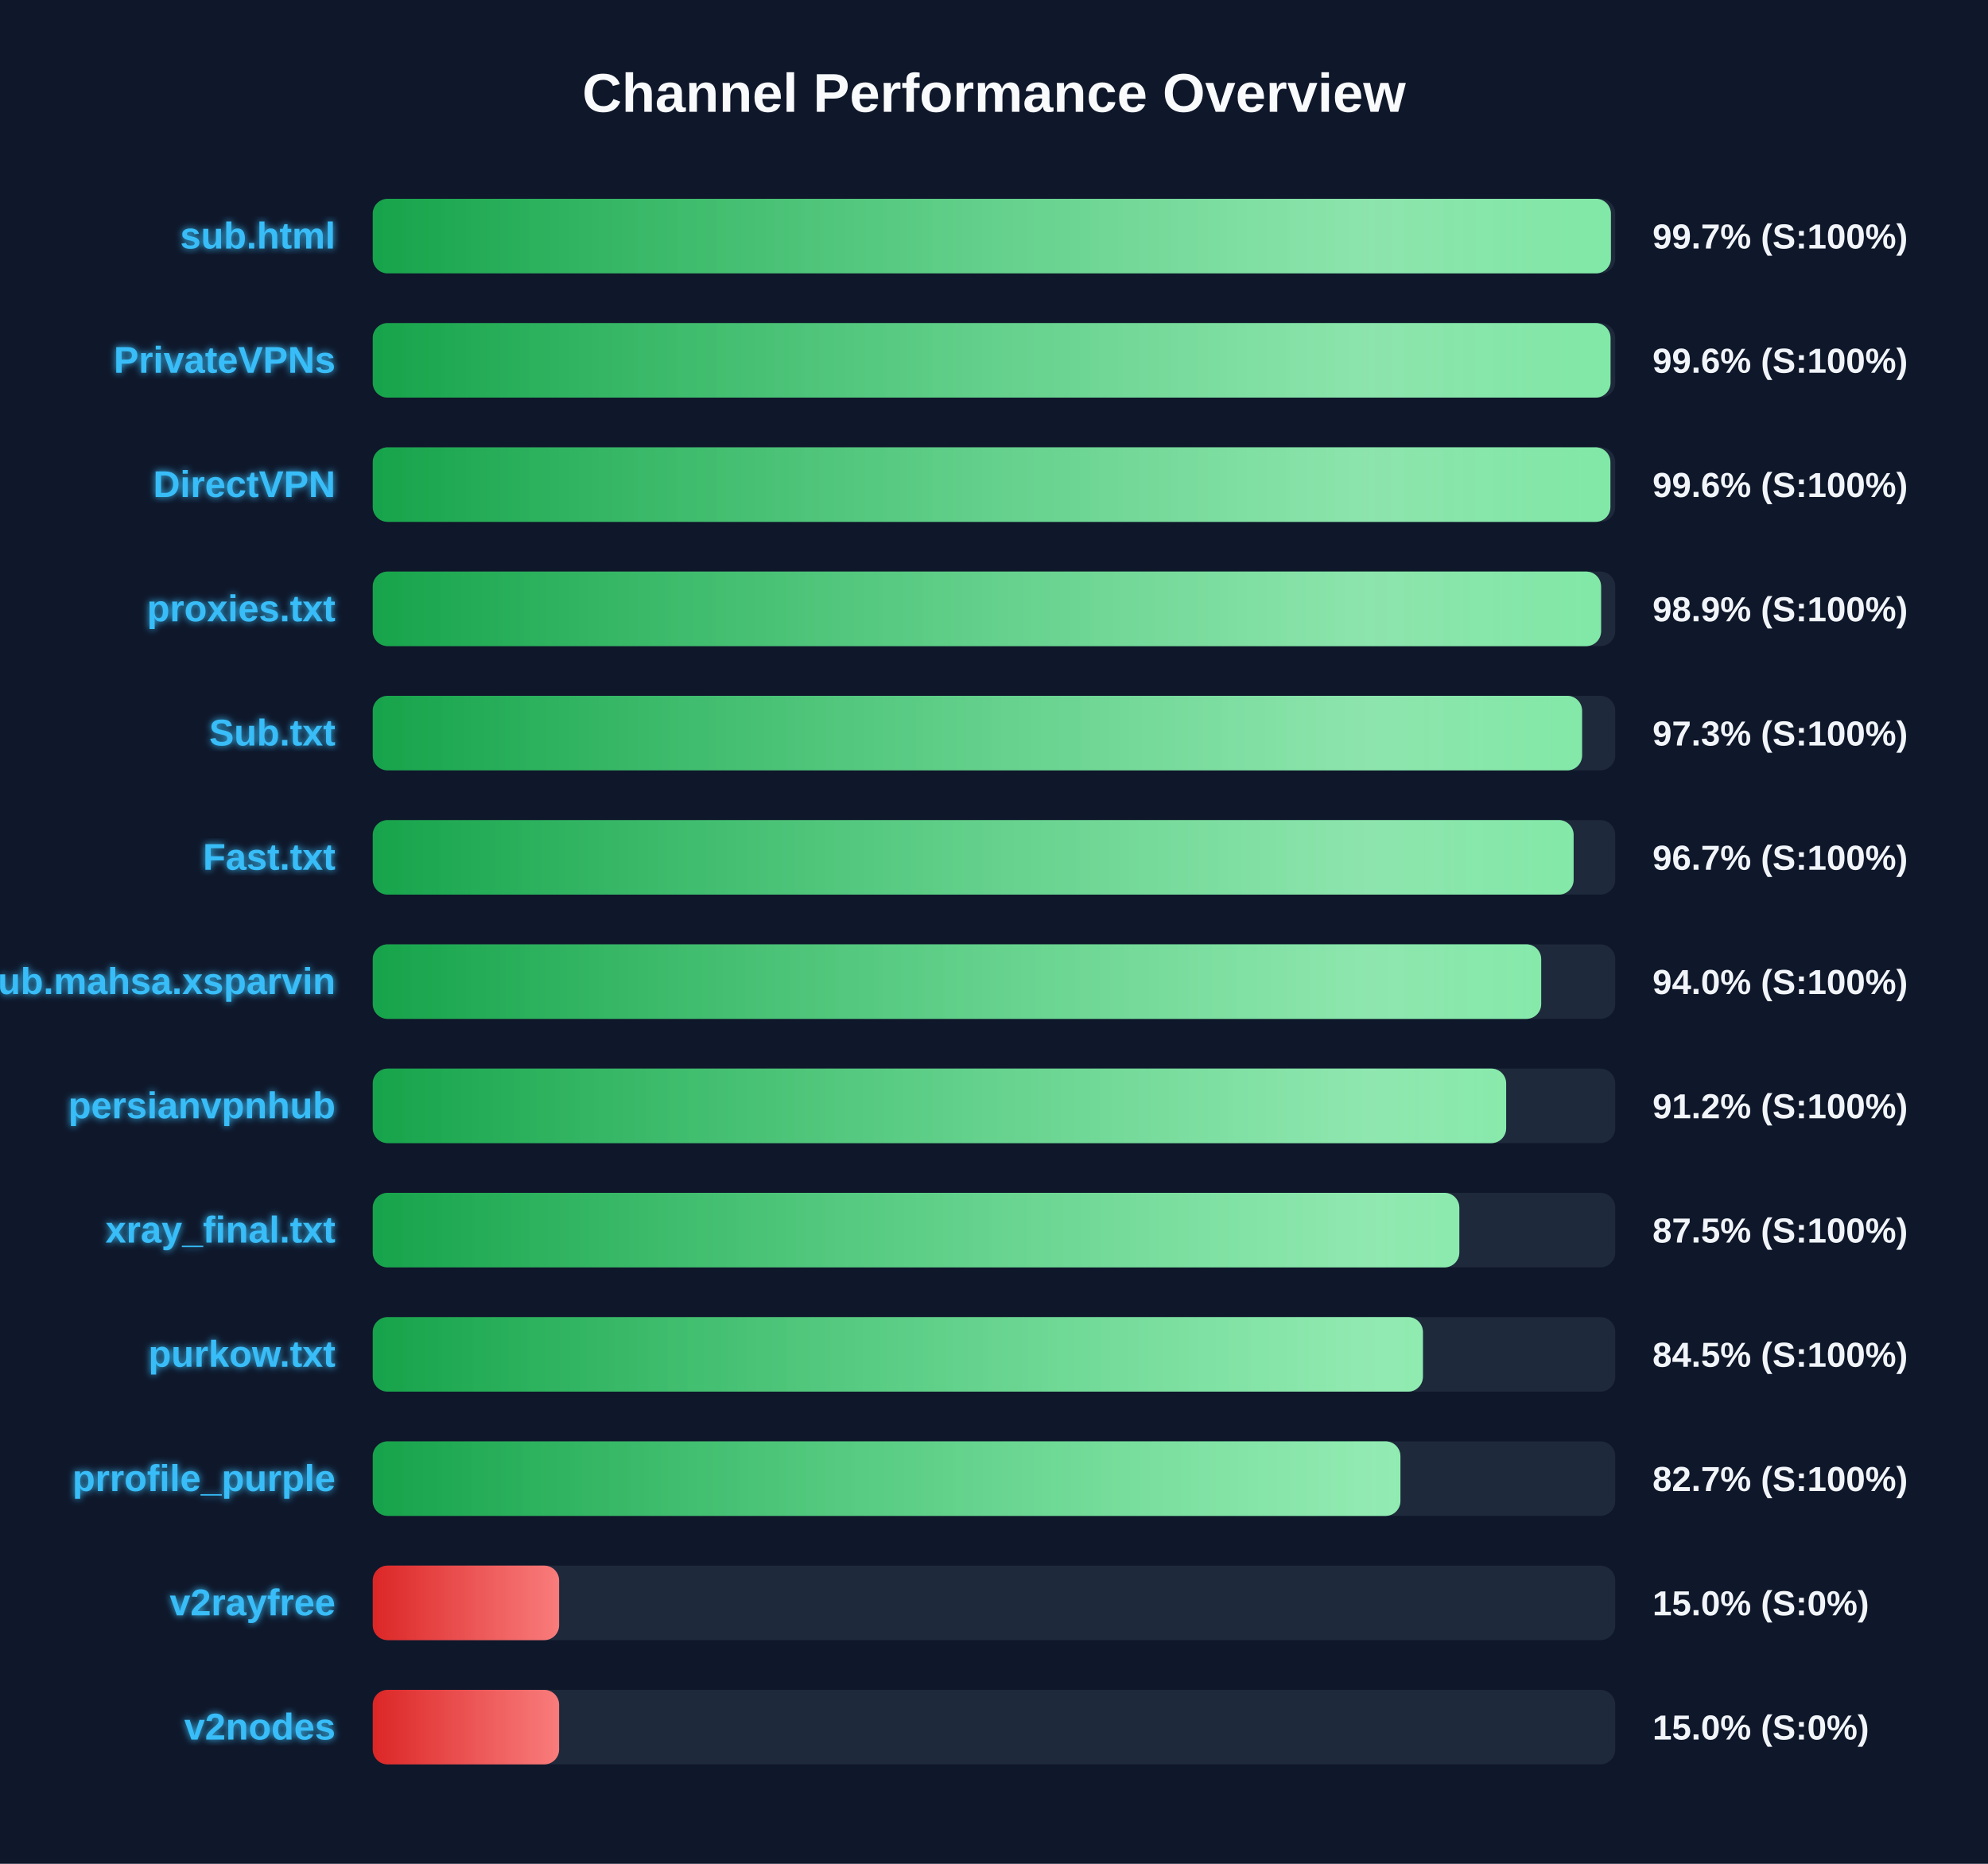
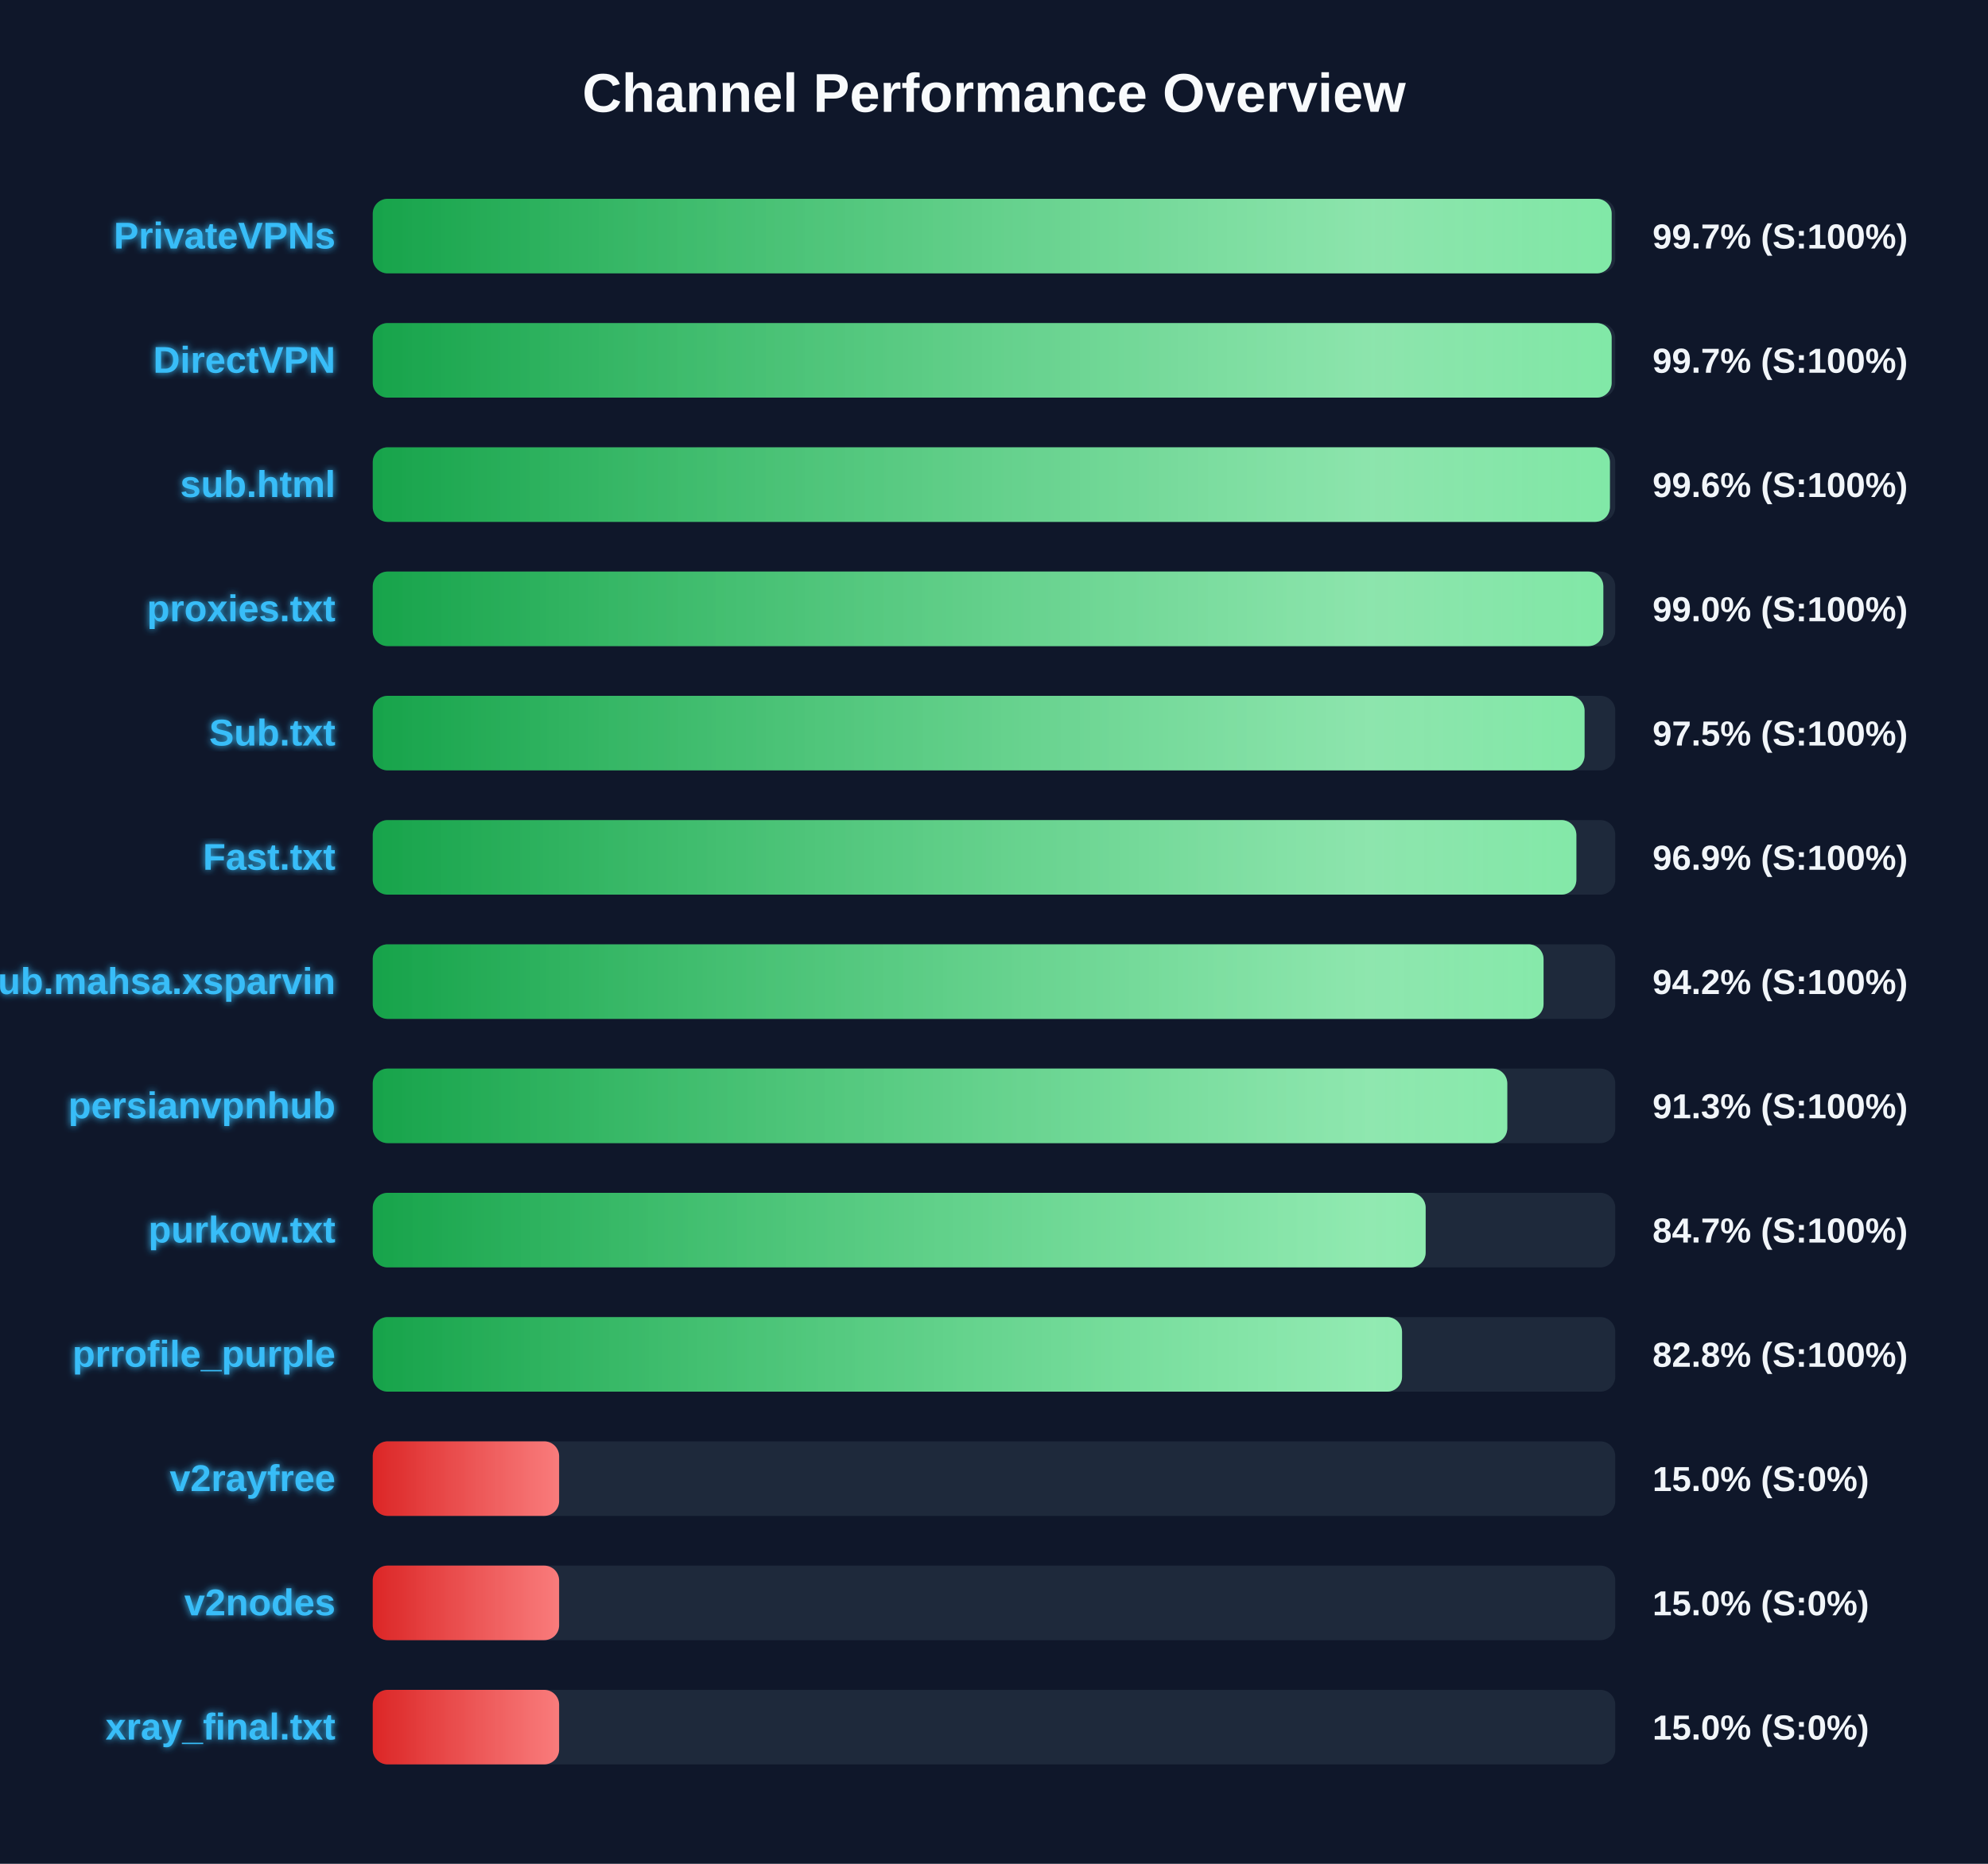
<svg xmlns="http://www.w3.org/2000/svg" width="800" height="750" version="1.1">
  <defs>
    <linearGradient id="grad-green" x1="0%" y1="0%" x2="100%" y2="0%">
      <stop offset="0%" stop-color="#16a34a" />
      <stop offset="100%" stop-color="#4ade80" />
    </linearGradient>
    <linearGradient id="grad-yellow" x1="0%" y1="0%" x2="100%" y2="0%">
      <stop offset="0%" stop-color="#ca8a04" />
      <stop offset="100%" stop-color="#fde047" />
    </linearGradient>
    <linearGradient id="grad-red" x1="0%" y1="0%" x2="100%" y2="0%">
      <stop offset="0%" stop-color="#dc2626" />
      <stop offset="100%" stop-color="#f87171" />
    </linearGradient>
    <linearGradient id="shimmer" x1="0%" y1="0%" x2="100%" y2="0%">
      <stop offset="0%" stop-color="rgba(255,255,255,0)" />
      <stop offset="50%" stop-color="rgba(255,255,255,0.4)" />
      <stop offset="100%" stop-color="rgba(255,255,255,0)" />
    </linearGradient>
    <filter id="glow" x="-20%" y="-20%" width="140%" height="140%">
      <feGaussianBlur stdDeviation="1.5" result="blur" />
      <feComposite in="SourceGraphic" in2="blur" operator="over" />
    </filter>
  </defs>
  <style>
        .bg-rect { fill: #0f172a; }
        .title { font: bold 22px 'Segoe UI', Arial, sans-serif; fill: #f8fafc; }
        .row { font: bold 15px 'Segoe UI', Arial, sans-serif; fill: #38bdf8; filter: url(#glow); }
        .score { font: bold 14px 'Segoe UI', Arial, sans-serif; fill: #f1f5f9; }
        @keyframes shimmer-anim {
            0% { transform: translateX(-100%); }
            100% { transform: translateX(200%); }
        }
        .shimmer-rect {
            animation: shimmer-anim 2.5s infinite linear;
        }
    </style>
  <rect width="100%" height="100%" class="bg-rect" />
  <text x="400" y="45" text-anchor="middle" class="title">Channel Performance Overview</text>
  <rect x="150" y="80" width="500" height="30" fill="#1e293b" rx="6" />
  <clipPath id="clip-0">
-     <rect x="150" y="80" width="498.25" height="30" rx="6" />
+     <rect x="150" y="80" width="498.55" height="30" rx="6" />
  </clipPath>
-   <rect x="150" y="80" width="498.25" height="30" fill="url(#grad-green)" rx="6" />
+   <rect x="150" y="80" width="498.55" height="30" fill="url(#grad-green)" rx="6" />
  <g clip-path="url(#clip-0)">
    <rect x="150" y="80" width="100%" height="30" fill="url(#shimmer)" class="shimmer-rect" />
  </g>
-   <text x="135" y="100" text-anchor="end" class="row">sub.html</text>
+   <text x="135" y="100" text-anchor="end" class="row">PrivateVPNs</text>
  <text x="665" y="100" text-anchor="start" class="score">99.7% (S:100%)</text>
  <rect x="150" y="130" width="500" height="30" fill="#1e293b" rx="6" />
  <clipPath id="clip-1">
-     <rect x="150" y="130" width="498.1" height="30" rx="6" />
+     <rect x="150" y="130" width="498.55" height="30" rx="6" />
  </clipPath>
-   <rect x="150" y="130" width="498.1" height="30" fill="url(#grad-green)" rx="6" />
+   <rect x="150" y="130" width="498.55" height="30" fill="url(#grad-green)" rx="6" />
  <g clip-path="url(#clip-1)">
    <rect x="150" y="130" width="100%" height="30" fill="url(#shimmer)" class="shimmer-rect" />
  </g>
-   <text x="135" y="150" text-anchor="end" class="row">PrivateVPNs</text>
-   <text x="665" y="150" text-anchor="start" class="score">99.6% (S:100%)</text>
+   <text x="135" y="150" text-anchor="end" class="row">DirectVPN</text>
+   <text x="665" y="150" text-anchor="start" class="score">99.7% (S:100%)</text>
  <rect x="150" y="180" width="500" height="30" fill="#1e293b" rx="6" />
  <clipPath id="clip-2">
-     <rect x="150" y="180" width="498.05" height="30" rx="6" />
+     <rect x="150" y="180" width="497.85" height="30" rx="6" />
  </clipPath>
-   <rect x="150" y="180" width="498.05" height="30" fill="url(#grad-green)" rx="6" />
+   <rect x="150" y="180" width="497.85" height="30" fill="url(#grad-green)" rx="6" />
  <g clip-path="url(#clip-2)">
    <rect x="150" y="180" width="100%" height="30" fill="url(#shimmer)" class="shimmer-rect" />
  </g>
-   <text x="135" y="200" text-anchor="end" class="row">DirectVPN</text>
+   <text x="135" y="200" text-anchor="end" class="row">sub.html</text>
  <text x="665" y="200" text-anchor="start" class="score">99.6% (S:100%)</text>
  <rect x="150" y="230" width="500" height="30" fill="#1e293b" rx="6" />
  <clipPath id="clip-3">
-     <rect x="150" y="230" width="494.3" height="30" rx="6" />
+     <rect x="150" y="230" width="495.2" height="30" rx="6" />
  </clipPath>
-   <rect x="150" y="230" width="494.3" height="30" fill="url(#grad-green)" rx="6" />
+   <rect x="150" y="230" width="495.2" height="30" fill="url(#grad-green)" rx="6" />
  <g clip-path="url(#clip-3)">
    <rect x="150" y="230" width="100%" height="30" fill="url(#shimmer)" class="shimmer-rect" />
  </g>
  <text x="135" y="250" text-anchor="end" class="row">proxies.txt</text>
-   <text x="665" y="250" text-anchor="start" class="score">98.9% (S:100%)</text>
+   <text x="665" y="250" text-anchor="start" class="score">99.0% (S:100%)</text>
  <rect x="150" y="280" width="500" height="30" fill="#1e293b" rx="6" />
  <clipPath id="clip-4">
-     <rect x="150" y="280" width="486.65" height="30" rx="6" />
+     <rect x="150" y="280" width="487.65" height="30" rx="6" />
  </clipPath>
-   <rect x="150" y="280" width="486.65" height="30" fill="url(#grad-green)" rx="6" />
+   <rect x="150" y="280" width="487.65" height="30" fill="url(#grad-green)" rx="6" />
  <g clip-path="url(#clip-4)">
    <rect x="150" y="280" width="100%" height="30" fill="url(#shimmer)" class="shimmer-rect" />
  </g>
  <text x="135" y="300" text-anchor="end" class="row">Sub.txt</text>
-   <text x="665" y="300" text-anchor="start" class="score">97.3% (S:100%)</text>
+   <text x="665" y="300" text-anchor="start" class="score">97.5% (S:100%)</text>
  <rect x="150" y="330" width="500" height="30" fill="#1e293b" rx="6" />
  <clipPath id="clip-5">
-     <rect x="150" y="330" width="483.25" height="30" rx="6" />
+     <rect x="150" y="330" width="484.35" height="30" rx="6" />
  </clipPath>
-   <rect x="150" y="330" width="483.25" height="30" fill="url(#grad-green)" rx="6" />
+   <rect x="150" y="330" width="484.35" height="30" fill="url(#grad-green)" rx="6" />
  <g clip-path="url(#clip-5)">
    <rect x="150" y="330" width="100%" height="30" fill="url(#shimmer)" class="shimmer-rect" />
  </g>
  <text x="135" y="350" text-anchor="end" class="row">Fast.txt</text>
-   <text x="665" y="350" text-anchor="start" class="score">96.7% (S:100%)</text>
+   <text x="665" y="350" text-anchor="start" class="score">96.9% (S:100%)</text>
  <rect x="150" y="380" width="500" height="30" fill="#1e293b" rx="6" />
  <clipPath id="clip-6">
-     <rect x="150" y="380" width="470.2" height="30" rx="6" />
+     <rect x="150" y="380" width="471.15" height="30" rx="6" />
  </clipPath>
-   <rect x="150" y="380" width="470.2" height="30" fill="url(#grad-green)" rx="6" />
+   <rect x="150" y="380" width="471.15" height="30" fill="url(#grad-green)" rx="6" />
  <g clip-path="url(#clip-6)">
    <rect x="150" y="380" width="100%" height="30" fill="url(#shimmer)" class="shimmer-rect" />
  </g>
  <text x="135" y="400" text-anchor="end" class="row">Sub.mahsa.xsparvin</text>
-   <text x="665" y="400" text-anchor="start" class="score">94.0% (S:100%)</text>
+   <text x="665" y="400" text-anchor="start" class="score">94.2% (S:100%)</text>
  <rect x="150" y="430" width="500" height="30" fill="#1e293b" rx="6" />
  <clipPath id="clip-7">
-     <rect x="150" y="430" width="456.1" height="30" rx="6" />
+     <rect x="150" y="430" width="456.55" height="30" rx="6" />
  </clipPath>
-   <rect x="150" y="430" width="456.1" height="30" fill="url(#grad-green)" rx="6" />
+   <rect x="150" y="430" width="456.55" height="30" fill="url(#grad-green)" rx="6" />
  <g clip-path="url(#clip-7)">
    <rect x="150" y="430" width="100%" height="30" fill="url(#shimmer)" class="shimmer-rect" />
  </g>
  <text x="135" y="450" text-anchor="end" class="row">persianvpnhub</text>
-   <text x="665" y="450" text-anchor="start" class="score">91.2% (S:100%)</text>
+   <text x="665" y="450" text-anchor="start" class="score">91.3% (S:100%)</text>
  <rect x="150" y="480" width="500" height="30" fill="#1e293b" rx="6" />
  <clipPath id="clip-8">
-     <rect x="150" y="480" width="437.25" height="30" rx="6" />
+     <rect x="150" y="480" width="423.7" height="30" rx="6" />
  </clipPath>
-   <rect x="150" y="480" width="437.25" height="30" fill="url(#grad-green)" rx="6" />
+   <rect x="150" y="480" width="423.7" height="30" fill="url(#grad-green)" rx="6" />
  <g clip-path="url(#clip-8)">
    <rect x="150" y="480" width="100%" height="30" fill="url(#shimmer)" class="shimmer-rect" />
  </g>
-   <text x="135" y="500" text-anchor="end" class="row">xray_final.txt</text>
-   <text x="665" y="500" text-anchor="start" class="score">87.5% (S:100%)</text>
+   <text x="135" y="500" text-anchor="end" class="row">purkow.txt</text>
+   <text x="665" y="500" text-anchor="start" class="score">84.7% (S:100%)</text>
  <rect x="150" y="530" width="500" height="30" fill="#1e293b" rx="6" />
  <clipPath id="clip-9">
-     <rect x="150" y="530" width="422.6" height="30" rx="6" />
+     <rect x="150" y="530" width="414.2" height="30" rx="6" />
  </clipPath>
-   <rect x="150" y="530" width="422.6" height="30" fill="url(#grad-green)" rx="6" />
+   <rect x="150" y="530" width="414.2" height="30" fill="url(#grad-green)" rx="6" />
  <g clip-path="url(#clip-9)">
    <rect x="150" y="530" width="100%" height="30" fill="url(#shimmer)" class="shimmer-rect" />
  </g>
-   <text x="135" y="550" text-anchor="end" class="row">purkow.txt</text>
-   <text x="665" y="550" text-anchor="start" class="score">84.5% (S:100%)</text>
+   <text x="135" y="550" text-anchor="end" class="row">prrofile_purple</text>
+   <text x="665" y="550" text-anchor="start" class="score">82.8% (S:100%)</text>
  <rect x="150" y="580" width="500" height="30" fill="#1e293b" rx="6" />
  <clipPath id="clip-10">
-     <rect x="150" y="580" width="413.55" height="30" rx="6" />
+     <rect x="150" y="580" width="75.0" height="30" rx="6" />
  </clipPath>
-   <rect x="150" y="580" width="413.55" height="30" fill="url(#grad-green)" rx="6" />
+   <rect x="150" y="580" width="75.0" height="30" fill="url(#grad-red)" rx="6" />
  <g clip-path="url(#clip-10)">
    <rect x="150" y="580" width="100%" height="30" fill="url(#shimmer)" class="shimmer-rect" />
  </g>
-   <text x="135" y="600" text-anchor="end" class="row">prrofile_purple</text>
-   <text x="665" y="600" text-anchor="start" class="score">82.7% (S:100%)</text>
+   <text x="135" y="600" text-anchor="end" class="row">v2rayfree</text>
+   <text x="665" y="600" text-anchor="start" class="score">15.0% (S:0%)</text>
  <rect x="150" y="630" width="500" height="30" fill="#1e293b" rx="6" />
  <clipPath id="clip-11">
    <rect x="150" y="630" width="75.0" height="30" rx="6" />
  </clipPath>
  <rect x="150" y="630" width="75.0" height="30" fill="url(#grad-red)" rx="6" />
  <g clip-path="url(#clip-11)">
    <rect x="150" y="630" width="100%" height="30" fill="url(#shimmer)" class="shimmer-rect" />
  </g>
-   <text x="135" y="650" text-anchor="end" class="row">v2rayfree</text>
+   <text x="135" y="650" text-anchor="end" class="row">v2nodes</text>
  <text x="665" y="650" text-anchor="start" class="score">15.0% (S:0%)</text>
  <rect x="150" y="680" width="500" height="30" fill="#1e293b" rx="6" />
  <clipPath id="clip-12">
    <rect x="150" y="680" width="75.0" height="30" rx="6" />
  </clipPath>
  <rect x="150" y="680" width="75.0" height="30" fill="url(#grad-red)" rx="6" />
  <g clip-path="url(#clip-12)">
    <rect x="150" y="680" width="100%" height="30" fill="url(#shimmer)" class="shimmer-rect" />
  </g>
-   <text x="135" y="700" text-anchor="end" class="row">v2nodes</text>
+   <text x="135" y="700" text-anchor="end" class="row">xray_final.txt</text>
  <text x="665" y="700" text-anchor="start" class="score">15.0% (S:0%)</text>
</svg>
